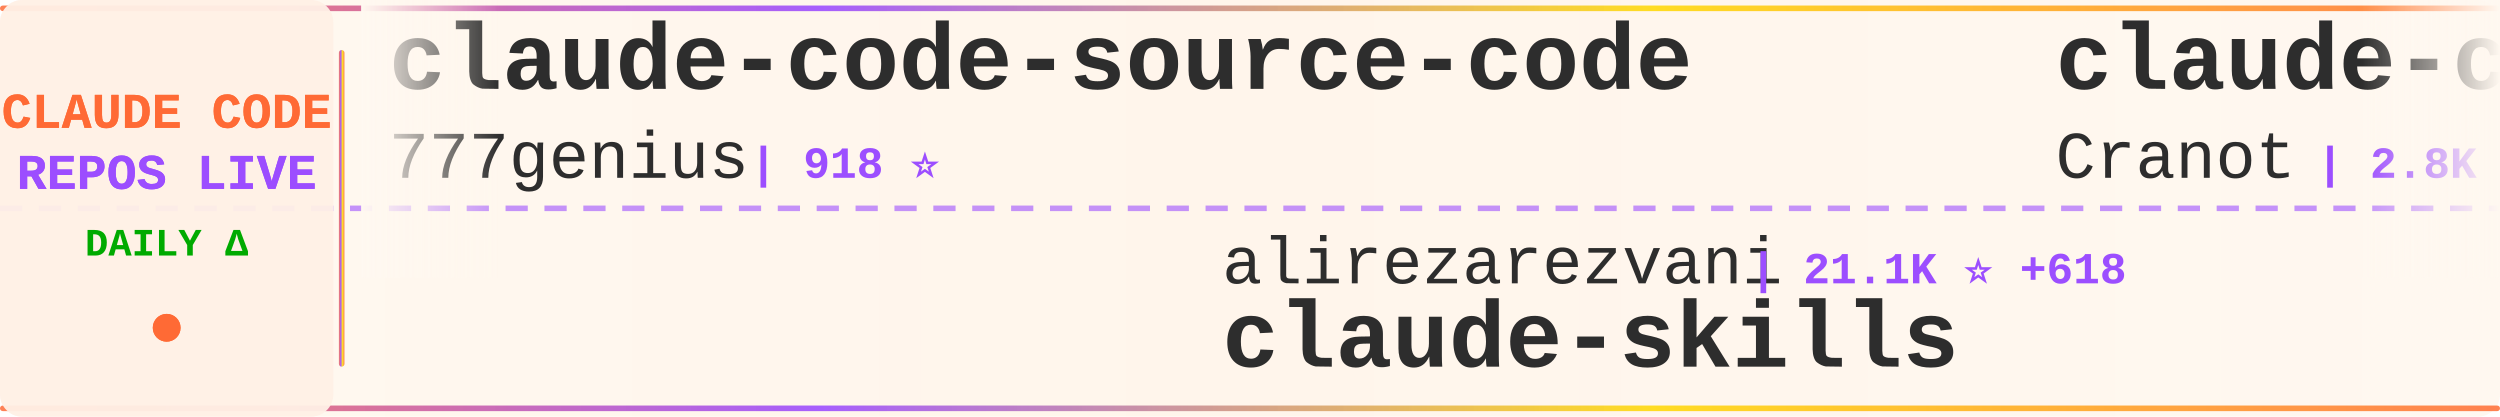
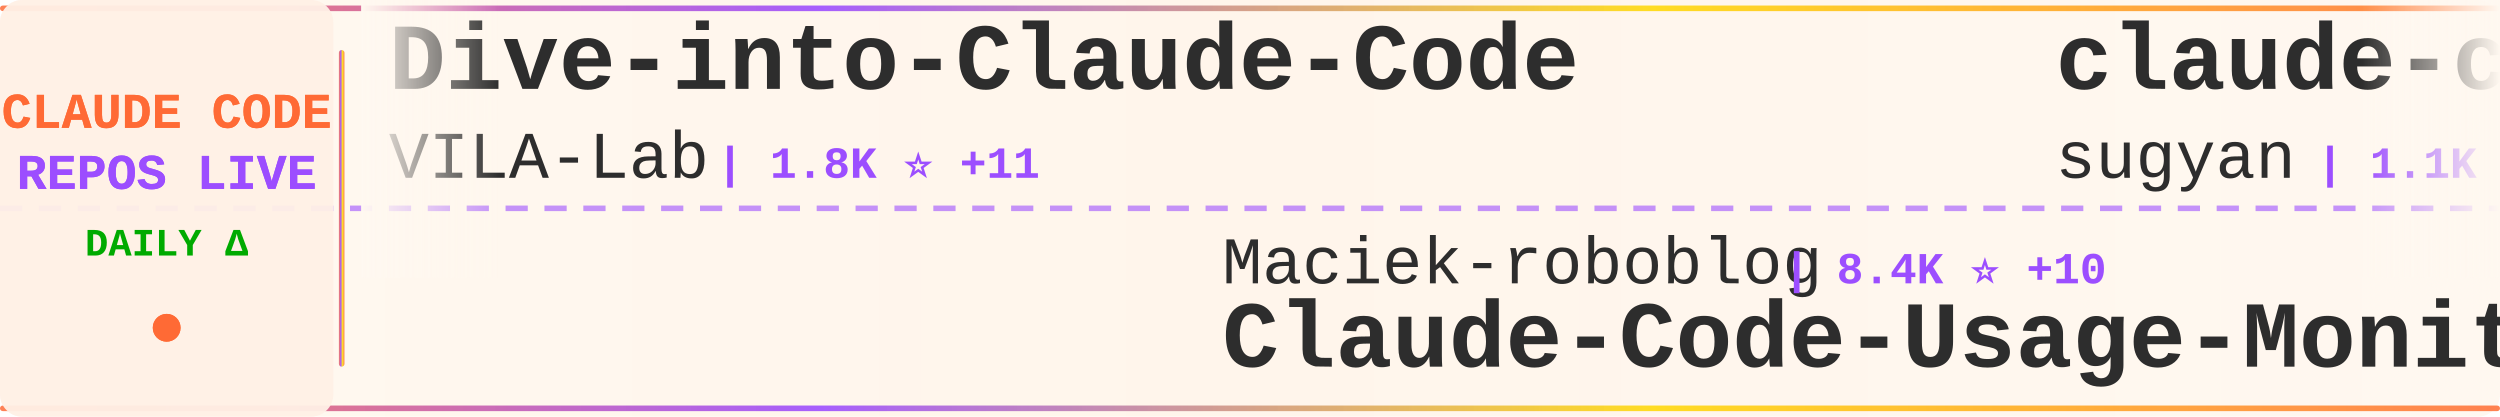
<svg xmlns="http://www.w3.org/2000/svg" width="900" height="150">
  <defs>
    <linearGradient id="tickerBg" x1="0%" y1="0%" x2="100%" y2="0%">
      <stop offset="0%" style="stop-color:#fff8f0;stop-opacity:0.98" />
      <stop offset="50%" style="stop-color:#fff5eb;stop-opacity:1" />
      <stop offset="100%" style="stop-color:#fff8f0;stop-opacity:0.98" />
    </linearGradient>
    <linearGradient id="borderGrad" x1="0%" y1="0%" x2="100%" y2="0%">
      <stop offset="0%" style="stop-color:#FF6B35;stop-opacity:0.85">
        <animate attributeName="stop-opacity" values="0.85;1;0.85" dur="2s" repeatCount="indefinite" />
      </stop>
      <stop offset="33%" style="stop-color:#9C4EFF;stop-opacity:0.9">
        <animate attributeName="stop-opacity" values="0.9;1;0.9" dur="2.2s" repeatCount="indefinite" />
      </stop>
      <stop offset="66%" style="stop-color:#FFD700;stop-opacity:0.85">
        <animate attributeName="stop-opacity" values="0.85;1;0.85" dur="1.8s" repeatCount="indefinite" />
      </stop>
      <stop offset="100%" style="stop-color:#FF6B35;stop-opacity:0.85">
        <animate attributeName="stop-opacity" values="0.85;1;0.85" dur="2s" repeatCount="indefinite" />
      </stop>
    </linearGradient>
    <filter id="textGlow">
      <feGaussianBlur stdDeviation="0.15" result="coloredBlur" />
      <feMerge>
        <feMergeNode in="coloredBlur" />
        <feMergeNode in="SourceGraphic" />
      </feMerge>
    </filter>
    <filter id="metricGlow">
      <feGaussianBlur stdDeviation="0.2" result="coloredBlur" />
      <feMerge>
        <feMergeNode in="coloredBlur" />
        <feMergeNode in="SourceGraphic" />
      </feMerge>
    </filter>
    <linearGradient id="leftFade" x1="0%" y1="0%" x2="100%" y2="0%">
      <stop offset="0%" style="stop-color:#fff8f0;stop-opacity:1" />
      <stop offset="100%" style="stop-color:#fff8f0;stop-opacity:0" />
    </linearGradient>
    <linearGradient id="rightFade" x1="0%" y1="0%" x2="100%" y2="0%">
      <stop offset="0%" style="stop-color:#fff8f0;stop-opacity:0" />
      <stop offset="100%" style="stop-color:#fff8f0;stop-opacity:1" />
    </linearGradient>
  </defs>
  <rect width="900" height="150" fill="url(#tickerBg)" rx="8" />
  <rect x="0" y="2" width="900" height="2" fill="url(#borderGrad)" rx="1" />
  <rect x="0" y="146" width="900" height="2" fill="url(#borderGrad)" rx="1" />
  <line x1="0" y1="75" x2="900" y2="75" stroke="#9C4EFF" stroke-width="2" stroke-dasharray="8 6" opacity="0.6" />
  <rect x="0" y="0" width="120" height="150" fill="#fff0e6" opacity="0.95" rx="8" />
  <text x="60" y="46" font-family="'Courier New', monospace" font-size="18" font-weight="bold" fill="#FF6B35" text-anchor="middle" filter="url(#textGlow)">
    CLAUDE CODE
  </text>
  <text x="60" y="68" font-family="'Courier New', monospace" font-size="18" font-weight="bold" fill="#9C4EFF" text-anchor="middle" filter="url(#textGlow)">
    REPOS LIVE
  </text>
  <text x="60" y="92" font-family="'Courier New', monospace" font-size="14" font-weight="bold" fill="#00aa00" text-anchor="middle">
    DAILY Δ
  </text>
  <circle cx="60" cy="118" r="5" fill="#FF6B35" filter="url(#metricGlow)">
    <animate attributeName="r" values="4;6;4" dur="1.5s" repeatCount="indefinite" />
    <animate attributeName="opacity" values="0.6;1;0.6" dur="1.5s" repeatCount="indefinite" />
  </circle>
  <rect x="122" y="18" width="2" height="114" fill="url(#borderGrad)" rx="1" />
  <clipPath id="tickerClip">
    <rect x="130" y="0" width="770" height="150" />
  </clipPath>
  <g clip-path="url(#tickerClip)">
    <g id="tickerItems">
      <animateTransform attributeName="transform" attributeType="XML" type="translate" from="0 0" to="-3000 0" dur="54s" repeatCount="indefinite" />
      <g transform="translate(0, 0)">
-         <text x="140" y="32" font-family="'Courier New', monospace" font-size="34" font-weight="bold" fill="#2d2d2d">claude-code-source-code</text>
-         <text x="140" y="64" font-family="'Courier New', monospace" font-size="24" font-weight="normal" fill="#2d2d2d" opacity="1.0">777genius</text>
-         <text x="270" y="64" font-family="'Courier New', monospace" font-size="16" font-weight="bold" fill="#9C4EFF"> | 918 ⭐</text>
+         <text x="140" y="32" font-family="'Courier New', monospace" font-size="34" font-weight="bold" fill="#2d2d2d">Dive-into-Claude-Code</text>
+         <text x="140" y="64" font-family="'Courier New', monospace" font-size="24" font-weight="normal" fill="#2d2d2d" opacity="1.0">VILA-Lab</text>
+         <text x="258" y="64" font-family="'Courier New', monospace" font-size="16" font-weight="bold" fill="#9C4EFF"> | 1.8K ⭐ +11</text>
      </g>
      <g transform="translate(300, 0)">
-         <text x="140" y="102" font-family="'Courier New', monospace" font-size="24" font-weight="normal" fill="#2d2d2d" opacity="1.0">alirezarezvani</text>
-         <text x="330" y="102" font-family="'Courier New', monospace" font-size="16" font-weight="bold" fill="#9C4EFF"> | 21.1K ⭐ +618</text>
-         <text x="140" y="132" font-family="'Courier New', monospace" font-size="34" font-weight="bold" fill="#2d2d2d">claude-skills</text>
+         <text x="140" y="102" font-family="'Courier New', monospace" font-size="24" font-weight="normal" fill="#2d2d2d" opacity="1.0">Maciek-roboblog</text>
+         <text x="342" y="102" font-family="'Courier New', monospace" font-size="16" font-weight="bold" fill="#9C4EFF"> | 8.4K ⭐ +10</text>
+         <text x="140" y="132" font-family="'Courier New', monospace" font-size="34" font-weight="bold" fill="#2d2d2d">Claude-Code-Usage-Monito...</text>
      </g>
      <g transform="translate(600, 0)">
-         <text x="140" y="32" font-family="'Courier New', monospace" font-size="34" font-weight="bold" fill="#2d2d2d">claude-code-guide</text>
-         <text x="140" y="64" font-family="'Courier New', monospace" font-size="24" font-weight="normal" fill="#2d2d2d" opacity="1.0">Cranot</text>
-         <text x="234" y="64" font-family="'Courier New', monospace" font-size="16" font-weight="bold" fill="#9C4EFF"> | 2.8K ⭐ +1</text>
+         <text x="140" y="32" font-family="'Courier New', monospace" font-size="34" font-weight="bold" fill="#2d2d2d">claude-code-webui</text>
+         <text x="140" y="64" font-family="'Courier New', monospace" font-size="24" font-weight="normal" fill="#2d2d2d" opacity="1.0">sugyan</text>
+         <text x="234" y="64" font-family="'Courier New', monospace" font-size="16" font-weight="bold" fill="#9C4EFF"> | 1.1K ⭐</text>
      </g>
      <g transform="translate(900, 0)">
-         <text x="140" y="102" font-family="'Courier New', monospace" font-size="24" font-weight="normal" fill="#2d2d2d" opacity="1.0">affaan-m</text>
-         <text x="258" y="102" font-family="'Courier New', monospace" font-size="16" font-weight="bold" fill="#9C4EFF"> | 226.7K ⭐ +377</text>
-         <text x="140" y="132" font-family="'Courier New', monospace" font-size="34" font-weight="bold" fill="#2d2d2d">ECC</text>
+         <text x="140" y="102" font-family="'Courier New', monospace" font-size="24" font-weight="normal" fill="#2d2d2d" opacity="1.0">carlvellotti</text>
+         <text x="306" y="102" font-family="'Courier New', monospace" font-size="16" font-weight="bold" fill="#9C4EFF"> | 2.1K ⭐ +3</text>
+         <text x="140" y="132" font-family="'Courier New', monospace" font-size="34" font-weight="bold" fill="#2d2d2d">claude-code-pm-course</text>
      </g>
      <g transform="translate(1200, 0)">
-         <text x="140" y="32" font-family="'Courier New', monospace" font-size="34" font-weight="bold" fill="#2d2d2d">claude-code-prompts</text>
-         <text x="140" y="64" font-family="'Courier New', monospace" font-size="24" font-weight="normal" fill="#2d2d2d" opacity="1.0">repowise-dev</text>
-         <text x="306" y="64" font-family="'Courier New', monospace" font-size="16" font-weight="bold" fill="#9C4EFF"> | 1.1K ⭐ +4</text>
+         <text x="140" y="32" font-family="'Courier New', monospace" font-size="34" font-weight="bold" fill="#2d2d2d">Claude-code</text>
+         <text x="140" y="64" font-family="'Courier New', monospace" font-size="24" font-weight="normal" fill="#2d2d2d" opacity="1.0">fazxes</text>
+         <text x="234" y="64" font-family="'Courier New', monospace" font-size="16" font-weight="bold" fill="#9C4EFF"> | 225 ⭐</text>
      </g>
      <g transform="translate(1500, 0)">
-         <text x="140" y="102" font-family="'Courier New', monospace" font-size="24" font-weight="normal" fill="#2d2d2d" opacity="1.0">huangserva</text>
-         <text x="282" y="102" font-family="'Courier New', monospace" font-size="16" font-weight="bold" fill="#9C4EFF"> | 619 ⭐</text>
-         <text x="140" y="132" font-family="'Courier New', monospace" font-size="34" font-weight="bold" fill="#2d2d2d">claude-code-cli</text>
+         <text x="140" y="102" font-family="'Courier New', monospace" font-size="24" font-weight="normal" fill="#2d2d2d" opacity="1.0">guanshan</text>
+         <text x="258" y="102" font-family="'Courier New', monospace" font-size="16" font-weight="bold" fill="#9C4EFF"> | 61 ⭐</text>
+         <text x="140" y="132" font-family="'Courier New', monospace" font-size="34" font-weight="bold" fill="#2d2d2d">ClaudeCode</text>
      </g>
      <g transform="translate(1800, 0)">
+         <text x="140" y="32" font-family="'Courier New', monospace" font-size="34" font-weight="bold" fill="#2d2d2d">ECC</text>
+         <text x="140" y="64" font-family="'Courier New', monospace" font-size="24" font-weight="normal" fill="#2d2d2d" opacity="1.0">affaan-m</text>
+         <text x="258" y="64" font-family="'Courier New', monospace" font-size="16" font-weight="bold" fill="#9C4EFF"> | 226.7K ⭐ +386</text>
+       </g>
+       <g transform="translate(2100, 0)">
+         <text x="140" y="102" font-family="'Courier New', monospace" font-size="24" font-weight="normal" fill="#2d2d2d" opacity="1.0">oboard</text>
+         <text x="234" y="102" font-family="'Courier New', monospace" font-size="16" font-weight="bold" fill="#9C4EFF"> | 3.2K ⭐</text>
+         <text x="140" y="132" font-family="'Courier New', monospace" font-size="34" font-weight="bold" fill="#2d2d2d">claude-code-rev</text>
+       </g>
+       <g transform="translate(2400, 0)">
        <text x="140" y="32" font-family="'Courier New', monospace" font-size="34" font-weight="bold" fill="#2d2d2d">claude-code-settings</text>
        <text x="140" y="64" font-family="'Courier New', monospace" font-size="24" font-weight="normal" fill="#2d2d2d" opacity="1.0">feiskyer</text>
-         <text x="258" y="64" font-family="'Courier New', monospace" font-size="16" font-weight="bold" fill="#9C4EFF"> | 1.6K ⭐ +2</text>
-       </g>
-       <g transform="translate(2100, 0)">
-         <text x="140" y="102" font-family="'Courier New', monospace" font-size="24" font-weight="normal" fill="#2d2d2d" opacity="1.0">Yeachan-Heo</text>
-         <text x="294" y="102" font-family="'Courier New', monospace" font-size="16" font-weight="bold" fill="#9C4EFF"> | 37.5K ⭐ +46</text>
-         <text x="140" y="132" font-family="'Courier New', monospace" font-size="34" font-weight="bold" fill="#2d2d2d">oh-my-claudecode</text>
-       </g>
-       <g transform="translate(2400, 0)">
-         <text x="140" y="32" font-family="'Courier New', monospace" font-size="34" font-weight="bold" fill="#2d2d2d">claude-coder</text>
-         <text x="140" y="64" font-family="'Courier New', monospace" font-size="24" font-weight="normal" fill="#2d2d2d" opacity="1.0">kodu-ai</text>
-         <text x="246" y="64" font-family="'Courier New', monospace" font-size="16" font-weight="bold" fill="#9C4EFF"> | 5.3K ⭐</text>
+         <text x="258" y="64" font-family="'Courier New', monospace" font-size="16" font-weight="bold" fill="#9C4EFF"> | 1.6K ⭐ +3</text>
      </g>
      <g transform="translate(2700, 0)">
        <text x="140" y="102" font-family="'Courier New', monospace" font-size="24" font-weight="normal" fill="#2d2d2d" opacity="1.0">alejandrobalderas</text>
-         <text x="366" y="102" font-family="'Courier New', monospace" font-size="16" font-weight="bold" fill="#9C4EFF"> | 2.4K ⭐ +7</text>
+         <text x="366" y="102" font-family="'Courier New', monospace" font-size="16" font-weight="bold" fill="#9C4EFF"> | 2.4K ⭐ +6</text>
        <text x="140" y="132" font-family="'Courier New', monospace" font-size="34" font-weight="bold" fill="#2d2d2d">claude-code-from-source</text>
      </g>
      <g transform="translate(3000, 0)">
-         <text x="140" y="32" font-family="'Courier New', monospace" font-size="34" font-weight="bold" fill="#2d2d2d">claude-code-source-code</text>
-         <text x="140" y="64" font-family="'Courier New', monospace" font-size="24" font-weight="normal" fill="#2d2d2d" opacity="1.0">777genius</text>
-         <text x="270" y="64" font-family="'Courier New', monospace" font-size="16" font-weight="bold" fill="#9C4EFF"> | 918 ⭐</text>
+         <text x="140" y="32" font-family="'Courier New', monospace" font-size="34" font-weight="bold" fill="#2d2d2d">Dive-into-Claude-Code</text>
+         <text x="140" y="64" font-family="'Courier New', monospace" font-size="24" font-weight="normal" fill="#2d2d2d" opacity="1.0">VILA-Lab</text>
+         <text x="258" y="64" font-family="'Courier New', monospace" font-size="16" font-weight="bold" fill="#9C4EFF"> | 1.8K ⭐ +11</text>
      </g>
      <g transform="translate(3300, 0)">
-         <text x="140" y="102" font-family="'Courier New', monospace" font-size="24" font-weight="normal" fill="#2d2d2d" opacity="1.0">alirezarezvani</text>
-         <text x="330" y="102" font-family="'Courier New', monospace" font-size="16" font-weight="bold" fill="#9C4EFF"> | 21.1K ⭐ +618</text>
-         <text x="140" y="132" font-family="'Courier New', monospace" font-size="34" font-weight="bold" fill="#2d2d2d">claude-skills</text>
+         <text x="140" y="102" font-family="'Courier New', monospace" font-size="24" font-weight="normal" fill="#2d2d2d" opacity="1.0">Maciek-roboblog</text>
+         <text x="342" y="102" font-family="'Courier New', monospace" font-size="16" font-weight="bold" fill="#9C4EFF"> | 8.4K ⭐ +10</text>
+         <text x="140" y="132" font-family="'Courier New', monospace" font-size="34" font-weight="bold" fill="#2d2d2d">Claude-Code-Usage-Monito...</text>
      </g>
      <g transform="translate(3600, 0)">
-         <text x="140" y="32" font-family="'Courier New', monospace" font-size="34" font-weight="bold" fill="#2d2d2d">claude-code-guide</text>
-         <text x="140" y="64" font-family="'Courier New', monospace" font-size="24" font-weight="normal" fill="#2d2d2d" opacity="1.0">Cranot</text>
-         <text x="234" y="64" font-family="'Courier New', monospace" font-size="16" font-weight="bold" fill="#9C4EFF"> | 2.8K ⭐ +1</text>
+         <text x="140" y="32" font-family="'Courier New', monospace" font-size="34" font-weight="bold" fill="#2d2d2d">claude-code-webui</text>
+         <text x="140" y="64" font-family="'Courier New', monospace" font-size="24" font-weight="normal" fill="#2d2d2d" opacity="1.0">sugyan</text>
+         <text x="234" y="64" font-family="'Courier New', monospace" font-size="16" font-weight="bold" fill="#9C4EFF"> | 1.1K ⭐</text>
      </g>
      <g transform="translate(3900, 0)">
-         <text x="140" y="102" font-family="'Courier New', monospace" font-size="24" font-weight="normal" fill="#2d2d2d" opacity="1.0">affaan-m</text>
-         <text x="258" y="102" font-family="'Courier New', monospace" font-size="16" font-weight="bold" fill="#9C4EFF"> | 226.7K ⭐ +377</text>
-         <text x="140" y="132" font-family="'Courier New', monospace" font-size="34" font-weight="bold" fill="#2d2d2d">ECC</text>
+         <text x="140" y="102" font-family="'Courier New', monospace" font-size="24" font-weight="normal" fill="#2d2d2d" opacity="1.0">carlvellotti</text>
+         <text x="306" y="102" font-family="'Courier New', monospace" font-size="16" font-weight="bold" fill="#9C4EFF"> | 2.1K ⭐ +3</text>
+         <text x="140" y="132" font-family="'Courier New', monospace" font-size="34" font-weight="bold" fill="#2d2d2d">claude-code-pm-course</text>
      </g>
    </g>
  </g>
  <rect x="130" y="0" width="50" height="100" fill="url(#leftFade)" />
  <rect x="850" y="0" width="50" height="100" fill="url(#rightFade)" />
</svg>
